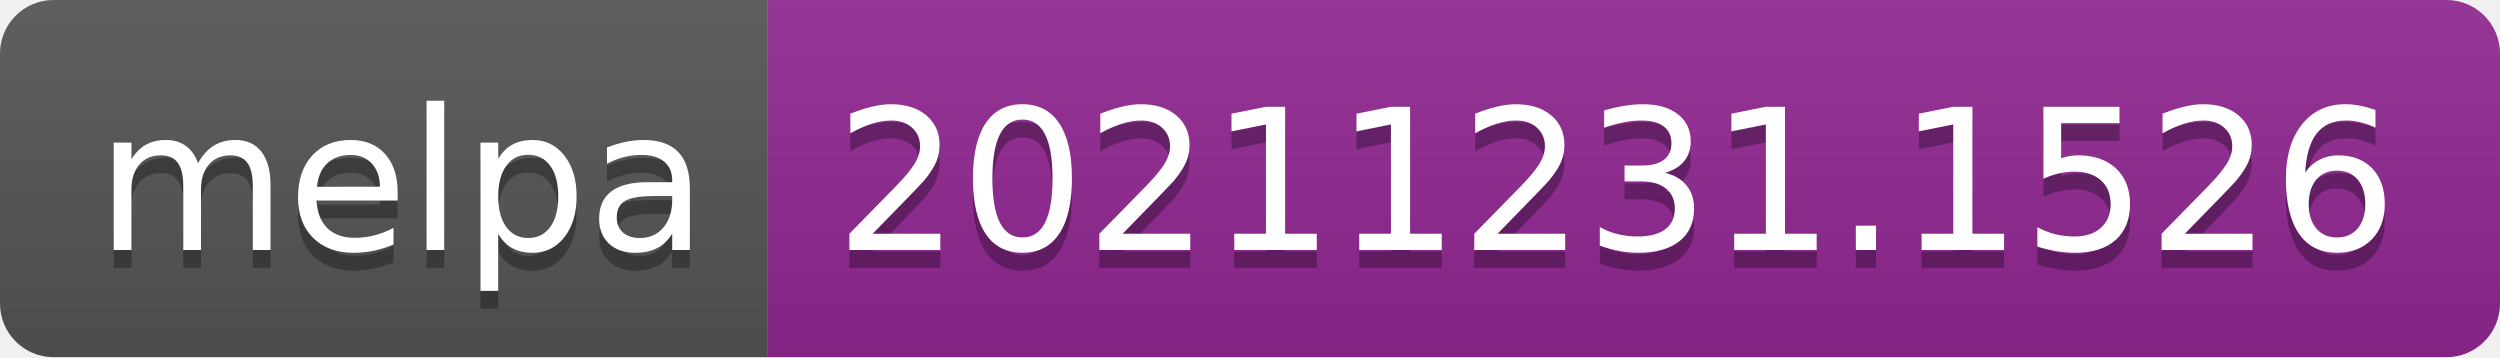
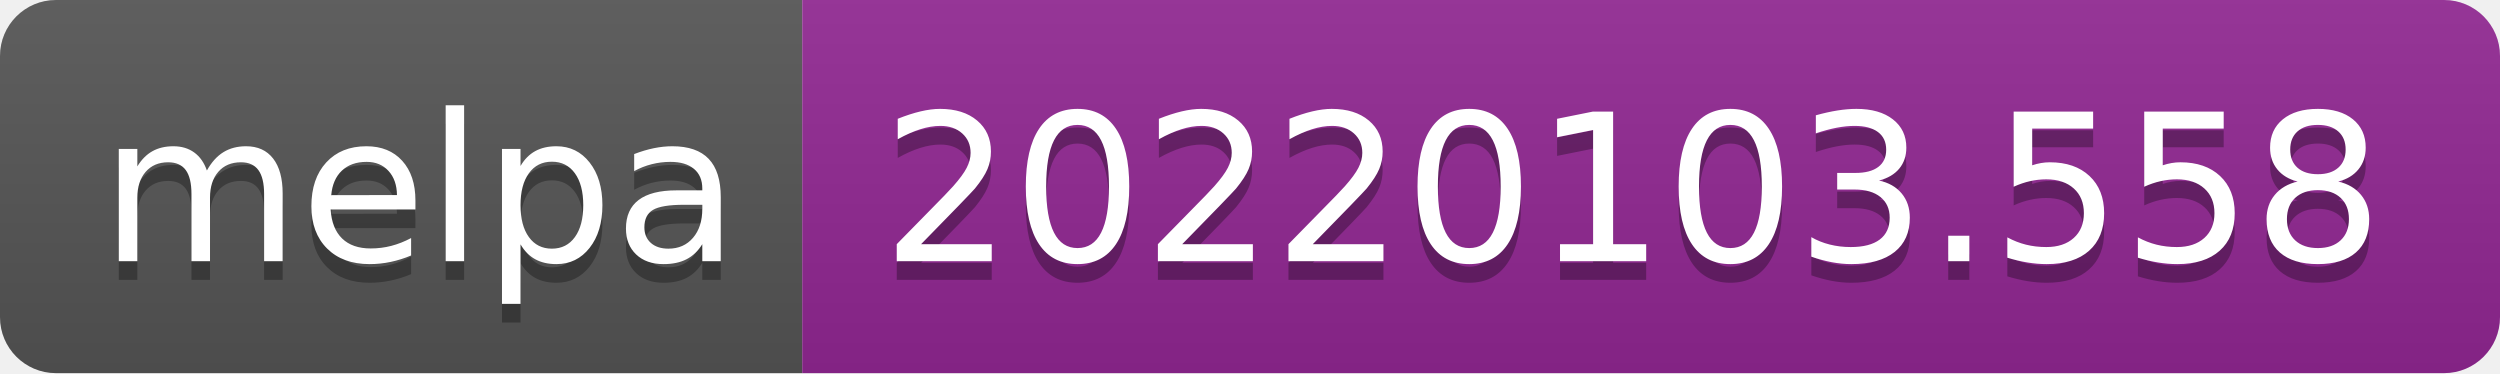
- <svg xmlns="http://www.w3.org/2000/svg" width="140" height="20" role="img" aria-label="melpa: 20211231.1526">
+ <svg xmlns="http://www.w3.org/2000/svg" width="134" height="20" role="img" aria-label="melpa: 20220103.558">
  <linearGradient id="s" x2="0" y2="100%">
    <stop offset="0" stop-color="#bbb" stop-opacity=".1" />
    <stop offset="1" stop-opacity=".1" />
  </linearGradient>
  <clipPath id="r">
-     <rect width="140" height="20" rx="3" fill="#fff" />
+     <rect width="134" height="20" rx="3" fill="#fff" />
  </clipPath>
  <g clip-path="url(#r)">
    <rect width="43" height="20" fill="#555" />
-     <rect x="43" width="97" height="20" fill="#922793" />
-     <rect width="140" height="20" fill="url(#s)" />
+     <rect x="43" width="91" height="20" fill="#922793" />
+     <rect width="134" height="20" fill="url(#s)" />
  </g>
  <g fill="#fff" text-anchor="middle" font-family="Verdana,Geneva,DejaVu Sans,sans-serif" text-rendering="geometricPrecision" font-size="110">
    <text aria-hidden="true" x="225" y="150" fill="#010101" fill-opacity=".3" transform="scale(.1)" textLength="330">melpa</text>
    <text x="225" y="140" transform="scale(.1)" fill="#fff" textLength="330">melpa</text>
-     <text aria-hidden="true" x="905" y="150" fill="#010101" fill-opacity=".3" transform="scale(.1)" textLength="870">20211231.1526</text>
-     <text x="905" y="140" transform="scale(.1)" fill="#fff" textLength="870">20211231.1526</text>
+     <text aria-hidden="true" x="875" y="150" fill="#010101" fill-opacity=".3" transform="scale(.1)" textLength="810">20220103.558</text>
+     <text x="875" y="140" transform="scale(.1)" fill="#fff" textLength="810">20220103.558</text>
  </g>
</svg>
